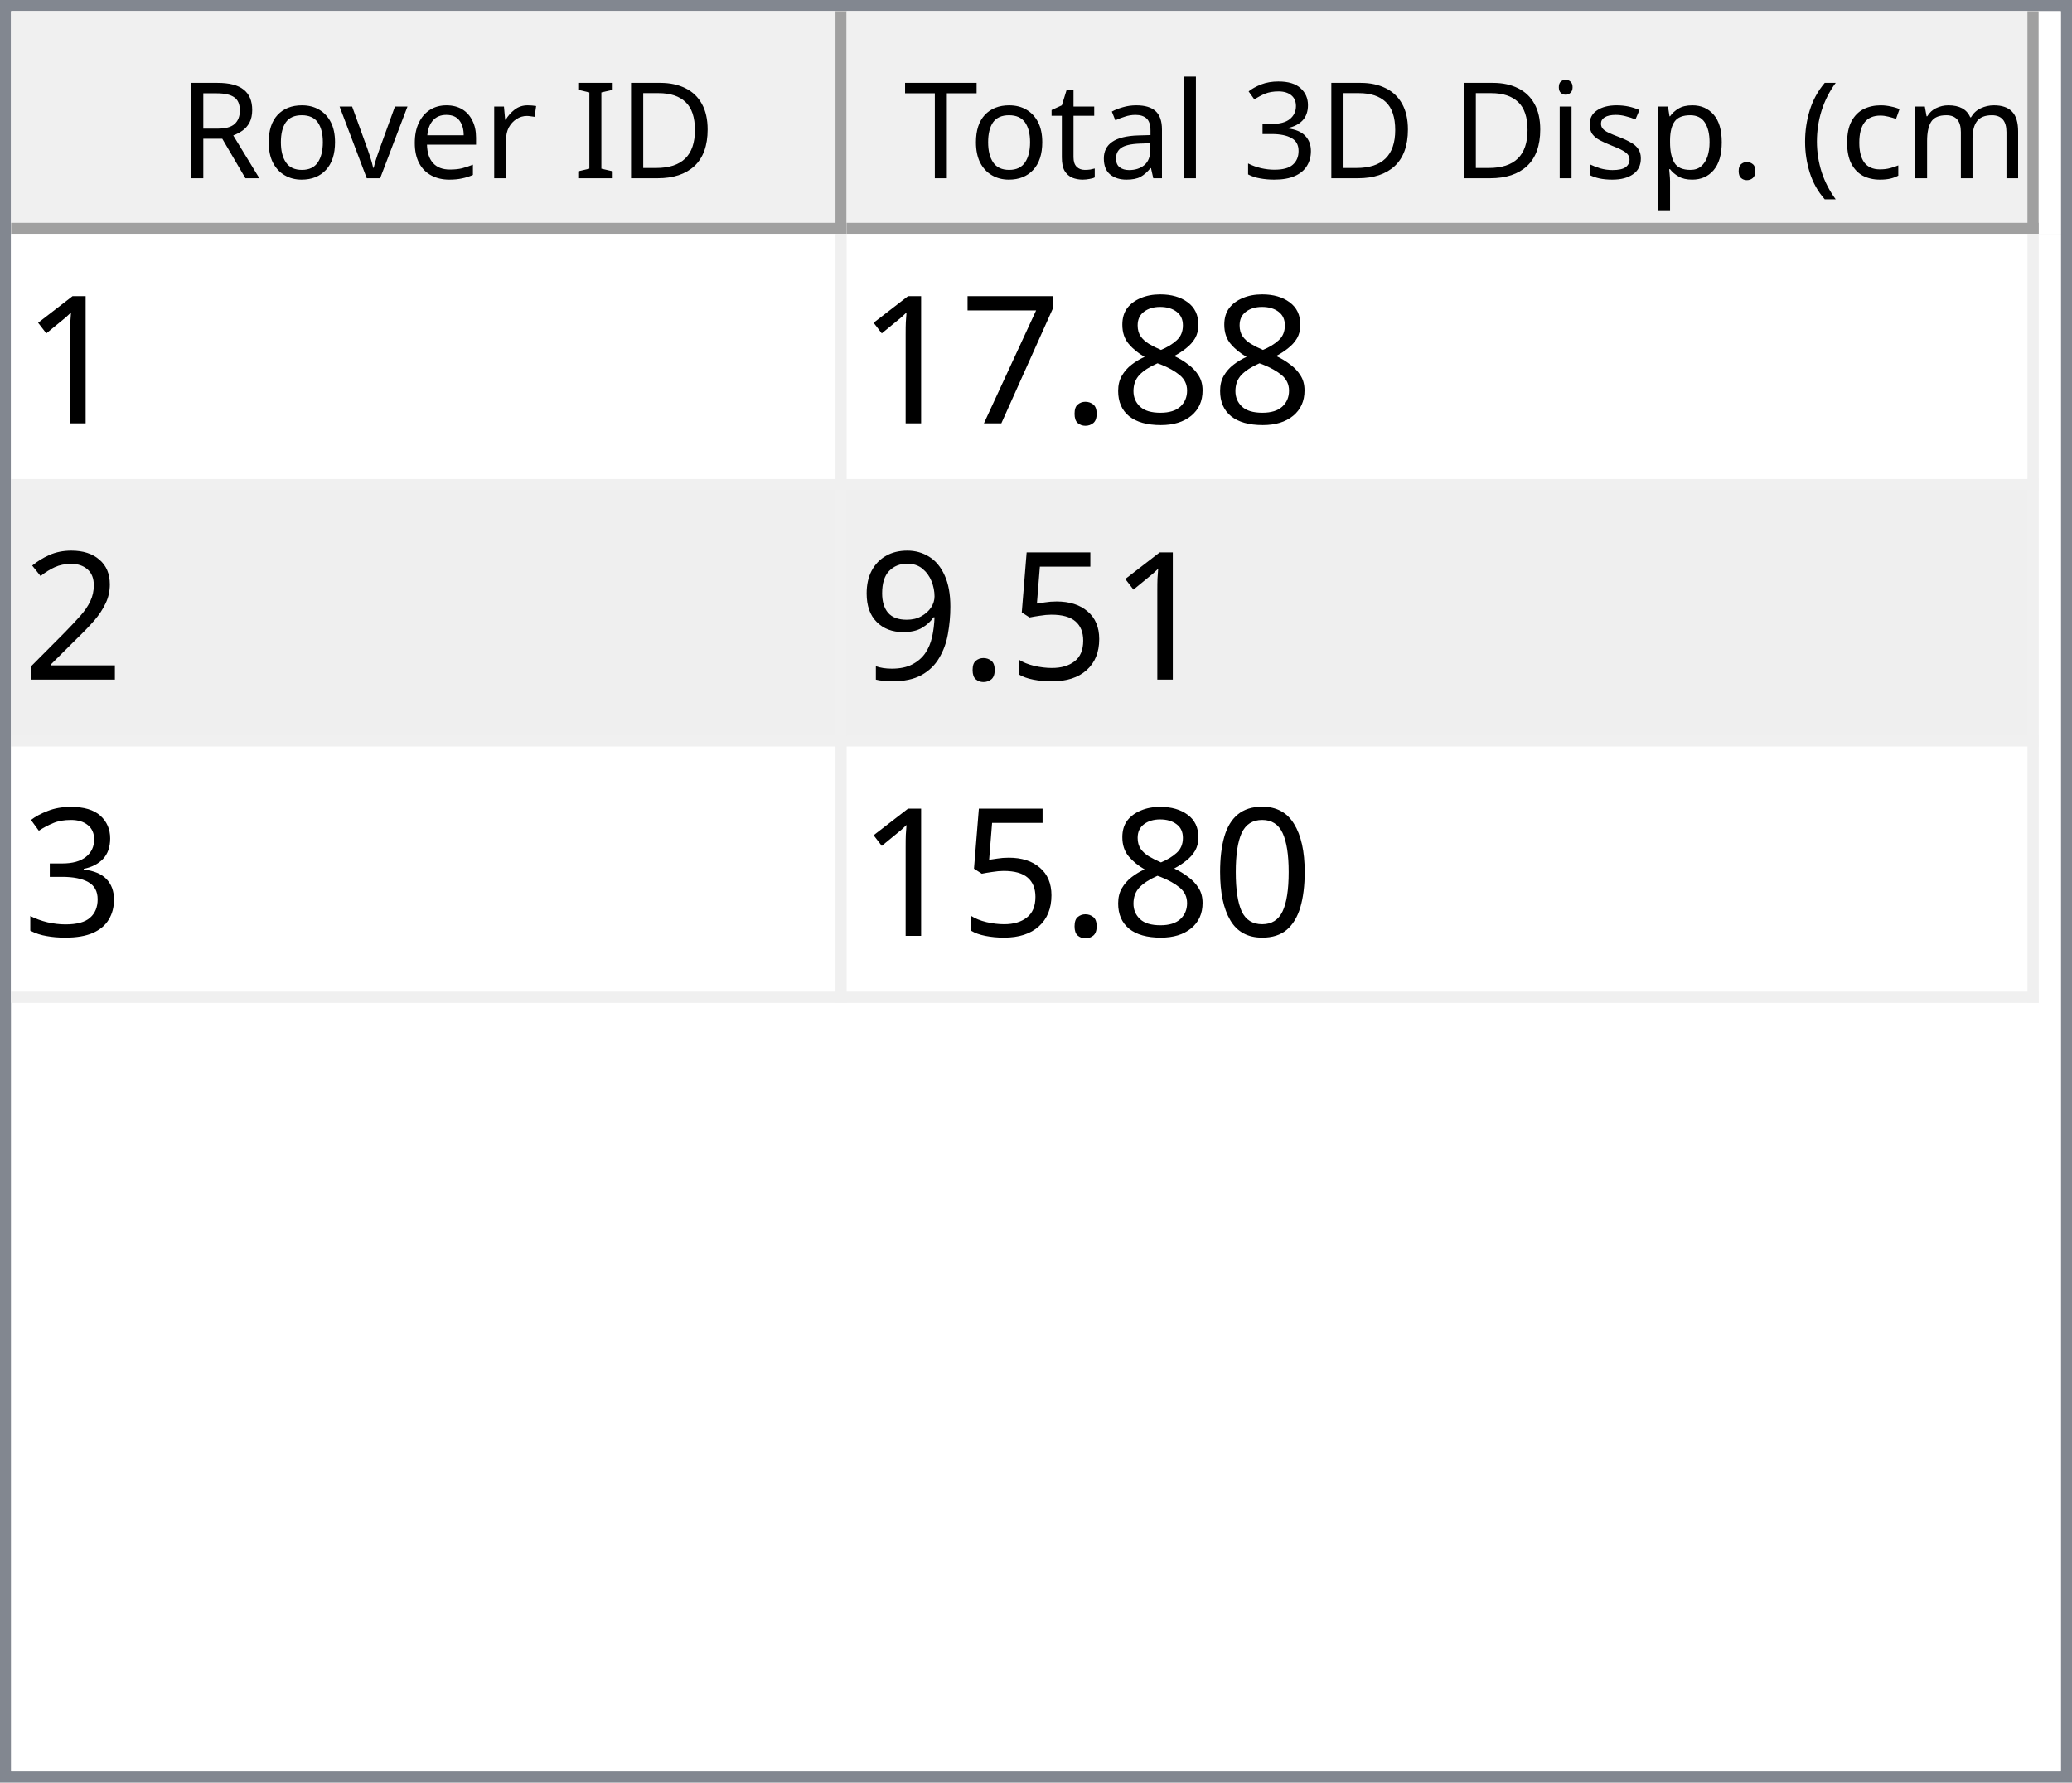
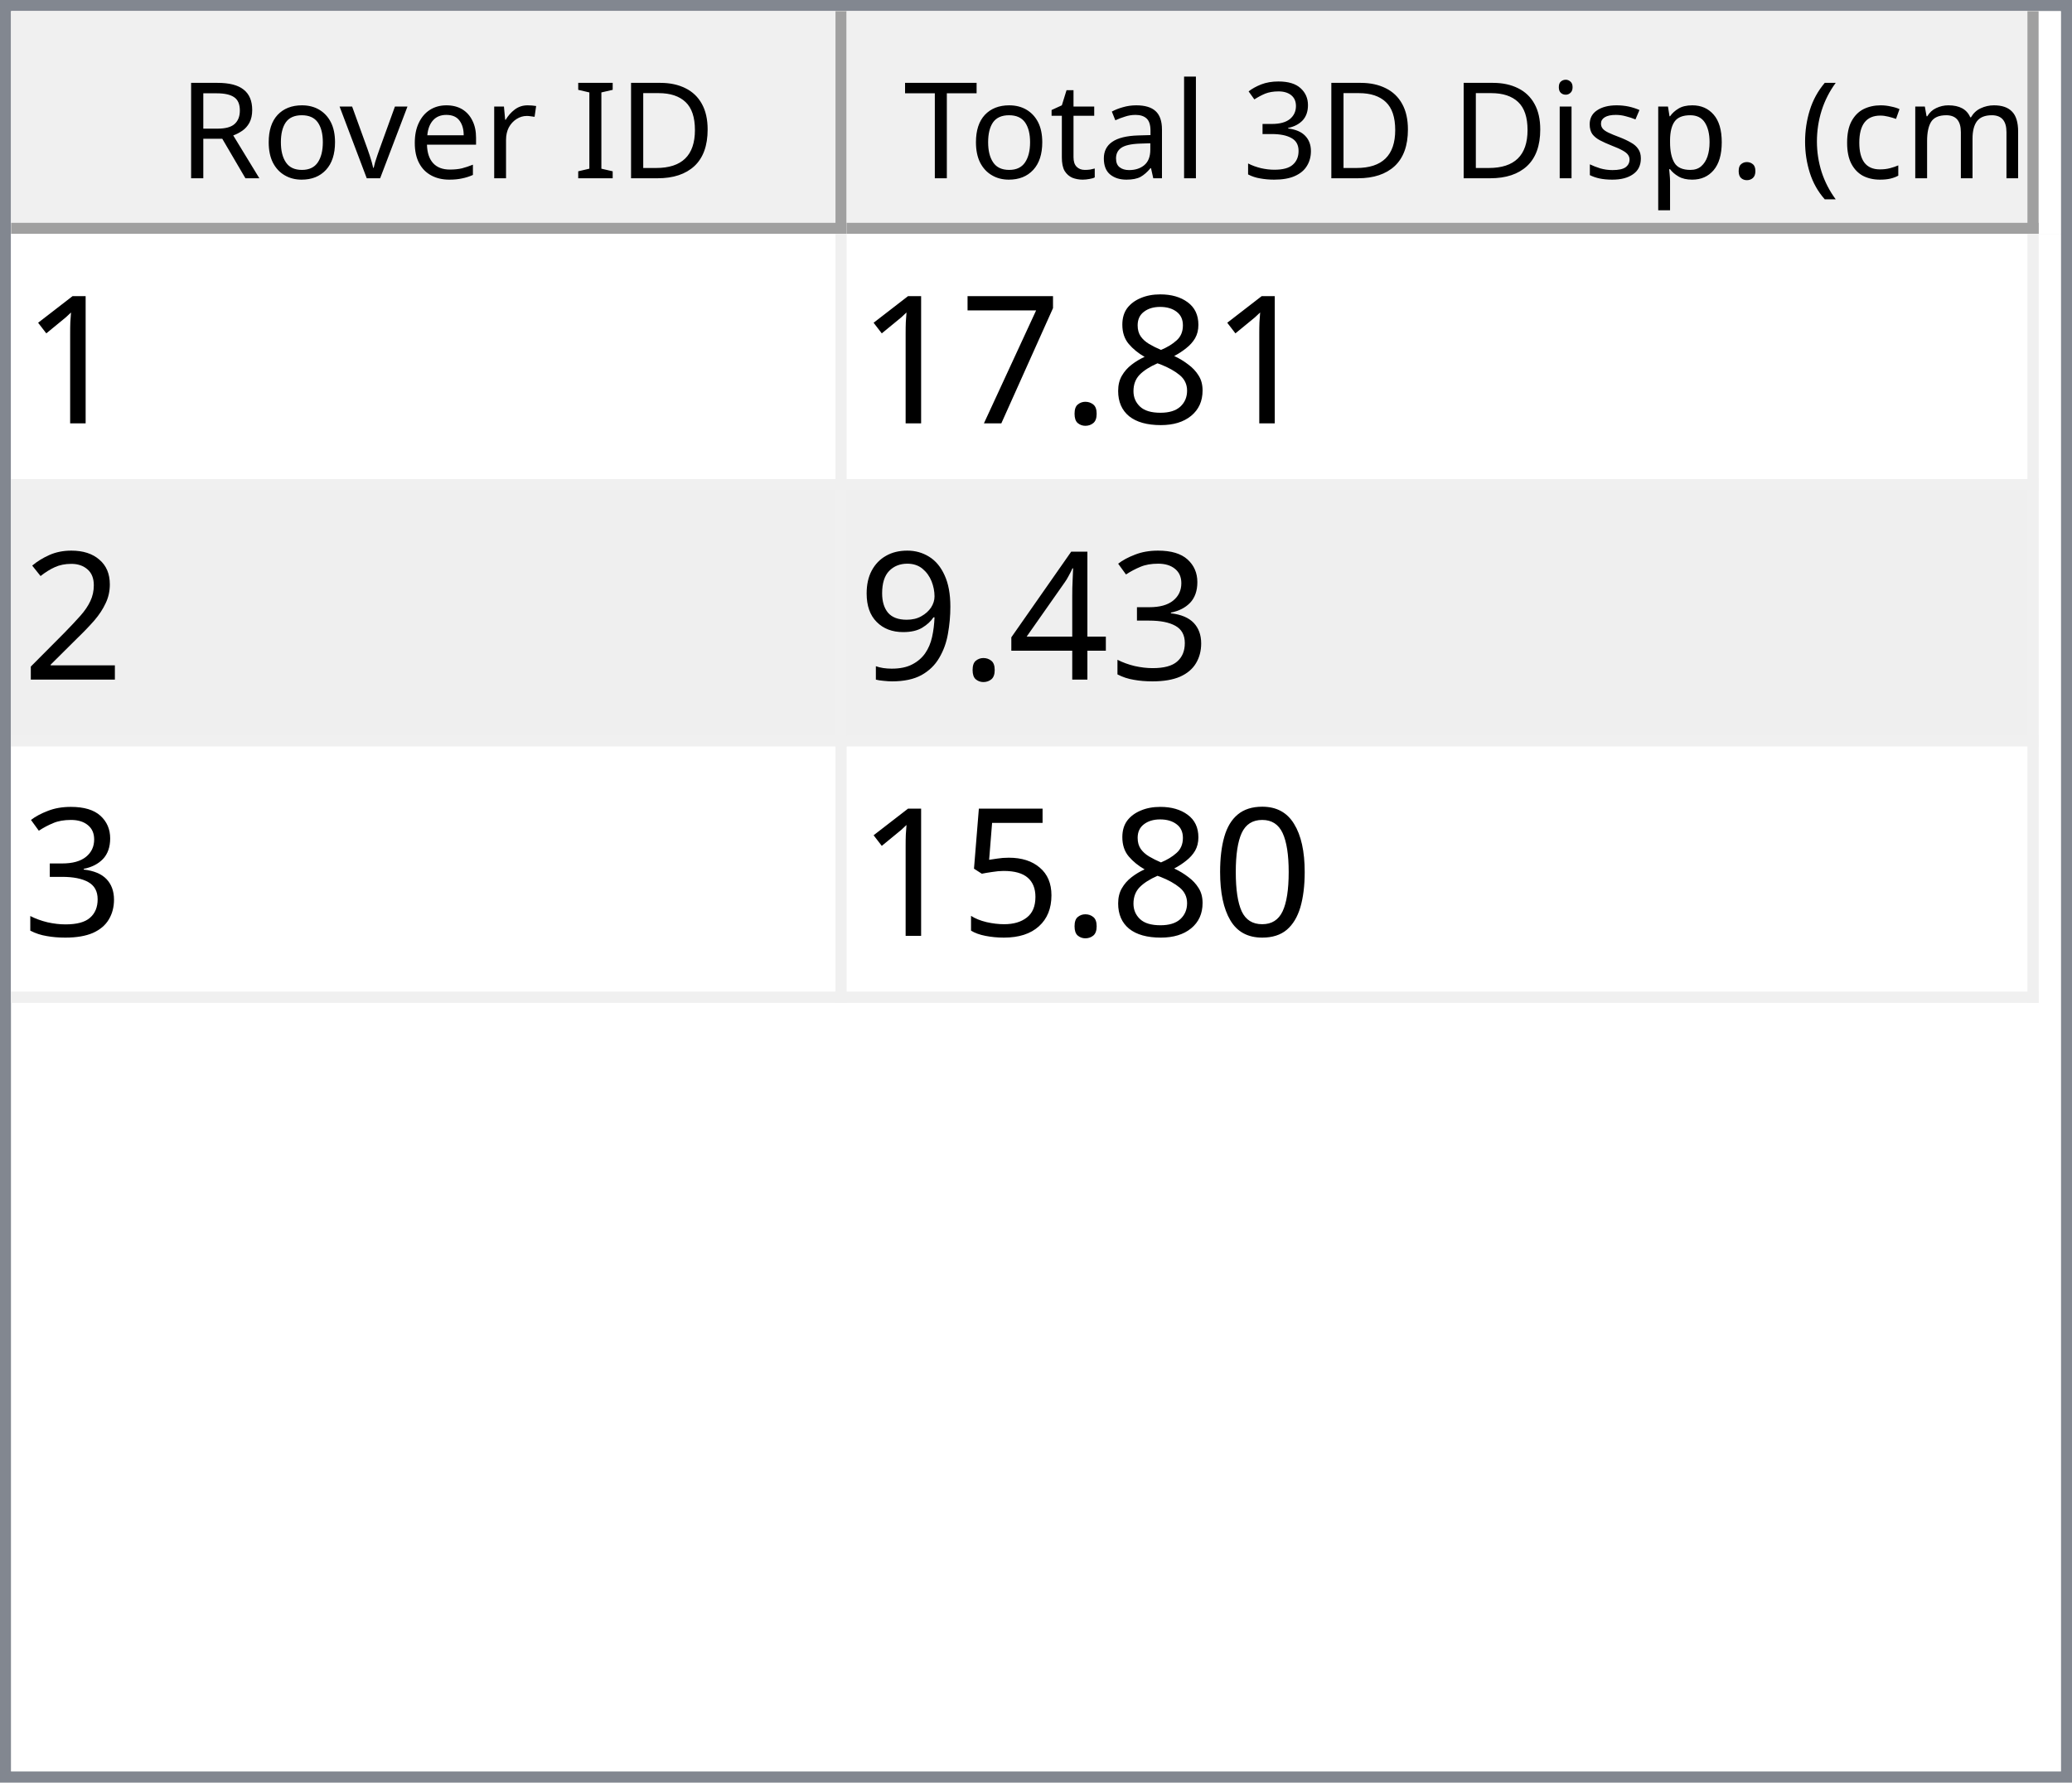
<svg xmlns="http://www.w3.org/2000/svg" style="fill-opacity:1; color-rendering:auto; color-interpolation:auto; text-rendering:auto; stroke:black; stroke-linecap:square; stroke-miterlimit:10; shape-rendering:auto; stroke-opacity:1; fill:black; stroke-dasharray:none; font-weight:normal; stroke-width:1; font-family:'Dialog'; font-style:normal; stroke-linejoin:miter; font-size:12px; stroke-dashoffset:0; image-rendering:auto;" width="186" height="160">
  <defs id="genericDefs" />
  <g>
    <defs id="defs1">
      <clipPath clipPathUnits="userSpaceOnUse" id="clipPath1">
        <path d="M0 0 L186 0 L186 160 L0 160 L0 0 Z" />
      </clipPath>
      <clipPath clipPathUnits="userSpaceOnUse" id="clipPath2">
        <path d="M0 0 L0 160 L186 160 L186 0 Z" />
      </clipPath>
      <clipPath clipPathUnits="userSpaceOnUse" id="clipPath3">
        <path d="M0 0 L0 20 L184 20 L184 0 Z" />
      </clipPath>
      <clipPath clipPathUnits="userSpaceOnUse" id="clipPath4">
        <path d="M0 0 L0 20 L75 20 L75 0 Z" />
      </clipPath>
      <clipPath clipPathUnits="userSpaceOnUse" id="clipPath5">
        <path d="M1 1 L1 19 L74 19 L74 1 Z" />
      </clipPath>
      <clipPath clipPathUnits="userSpaceOnUse" id="clipPath6">
        <path d="M0 0 L0 18 L73 18 L73 0 Z" />
      </clipPath>
      <clipPath clipPathUnits="userSpaceOnUse" id="clipPath7">
        <path d="M-0.5 -0.5 L-0.5 19.5 L74.5 19.5 L74.5 -0.5 Z" />
      </clipPath>
      <clipPath clipPathUnits="userSpaceOnUse" id="clipPath8">
        <path d="M0 0 L0 20 L107 20 L107 0 Z" />
      </clipPath>
      <clipPath clipPathUnits="userSpaceOnUse" id="clipPath9">
        <path d="M1 1 L1 19 L106 19 L106 1 Z" />
      </clipPath>
      <clipPath clipPathUnits="userSpaceOnUse" id="clipPath10">
        <path d="M0 0 L0 18 L105 18 L105 0 Z" />
      </clipPath>
      <clipPath clipPathUnits="userSpaceOnUse" id="clipPath11">
        <path d="M-0.5 -0.5 L-0.5 19.5 L106.5 19.5 L106.5 -0.5 Z" />
      </clipPath>
      <clipPath clipPathUnits="userSpaceOnUse" id="clipPath12">
        <path d="M0 0 L0 138 L184 138 L184 0 Z" />
      </clipPath>
      <clipPath clipPathUnits="userSpaceOnUse" id="clipPath13">
        <path d="M0 0 L0 69 L182 69 L182 0 Z" />
      </clipPath>
      <clipPath clipPathUnits="userSpaceOnUse" id="clipPath14">
        <path d="M-0.5 -0.5 L-0.5 68.5 L181.5 68.5 L181.5 -0.5 Z" />
      </clipPath>
      <clipPath clipPathUnits="userSpaceOnUse" id="clipPath15">
        <path d="M0 0 L0 22 L74 22 L74 0 Z" />
      </clipPath>
      <clipPath clipPathUnits="userSpaceOnUse" id="clipPath16">
        <path d="M0 0 L0 22 L106 22 L106 0 Z" />
      </clipPath>
      <font horiz-adv-x="64.551" id="font1">
        <font-face ascent="107.91" descent="25.098" units-per-em="100" style="font-style:normal; font-family:Segoe UI; font-weight:normal;" />
        <missing-glyph horiz-adv-x="64.551" d="M8.109 0 L8.109 68.266 L56.453 68.266 L56.453 0 L8.109 0 ZM15.328 7.234 L49.219 7.234 L49.219 61.031 L15.328 61.031 L15.328 7.234 Z" />
        <glyph unicode="D" horiz-adv-x="70.117" d="M9.188 0 L9.188 70.016 L28.516 70.016 Q65.531 70.016 65.531 35.891 Q65.531 19.672 55.25 9.836 Q44.969 0 27.734 0 L9.188 0 ZM17.391 62.594 L17.391 7.422 L27.828 7.422 Q41.609 7.422 49.273 14.797 Q56.938 22.172 56.938 35.688 Q56.938 62.594 28.328 62.594 L17.391 62.594 Z" />
        <glyph unicode="I" horiz-adv-x="26.611" d="M17.391 0 L9.188 0 L9.188 70.016 L17.391 70.016 L17.391 0 Z" />
        <glyph unicode=" " horiz-adv-x="27.393" d="" />
        <glyph unicode="r" horiz-adv-x="34.766" d="M34.188 41.891 Q32.078 43.5 28.125 43.5 Q23 43.5 19.555 38.672 Q16.109 33.844 16.109 25.484 L16.109 0 L8.109 0 L8.109 50 L16.109 50 L16.109 39.703 L16.312 39.703 Q18.016 44.969 21.531 47.922 Q25.047 50.875 29.391 50.875 Q32.516 50.875 34.188 50.203 L34.188 41.891 Z" />
        <glyph unicode="e" horiz-adv-x="52.295" d="M48.297 23 L12.984 23 Q13.188 14.656 17.484 10.109 Q21.781 5.562 29.297 5.562 Q37.75 5.562 44.828 11.141 L44.828 3.609 Q38.234 -1.172 27.391 -1.172 Q16.797 -1.172 10.742 5.641 Q4.688 12.453 4.688 24.812 Q4.688 36.469 11.305 43.82 Q17.922 51.172 27.734 51.172 Q37.547 51.172 42.922 44.828 Q48.297 38.484 48.297 27.203 L48.297 23 ZM40.094 29.781 Q40.047 36.719 36.75 40.578 Q33.453 44.438 27.594 44.438 Q21.922 44.438 17.969 40.383 Q14.016 36.328 13.094 29.781 L40.094 29.781 Z" />
        <glyph unicode="v" horiz-adv-x="47.9" d="M47.406 50 L27.484 0 L19.625 0 L0.688 50 L9.469 50 L22.172 13.672 Q23.578 9.672 23.922 6.688 L24.125 6.688 Q24.609 10.453 25.688 13.484 L38.969 50 L47.406 50 Z" />
        <glyph unicode="o" horiz-adv-x="58.594" d="M29 -1.172 Q17.922 -1.172 11.305 5.836 Q4.688 12.844 4.688 24.422 Q4.688 37.016 11.57 44.094 Q18.453 51.172 30.172 51.172 Q41.359 51.172 47.633 44.289 Q53.906 37.406 53.906 25.203 Q53.906 13.234 47.141 6.031 Q40.375 -1.172 29 -1.172 ZM29.594 44.438 Q21.875 44.438 17.383 39.188 Q12.891 33.938 12.891 24.703 Q12.891 15.828 17.43 10.695 Q21.969 5.562 29.594 5.562 Q37.359 5.562 41.531 10.594 Q45.703 15.625 45.703 24.906 Q45.703 34.281 41.531 39.359 Q37.359 44.438 29.594 44.438 Z" />
        <glyph unicode="R" horiz-adv-x="59.814" d="M59.375 0 L49.609 0 L37.891 19.625 Q36.281 22.359 34.766 24.289 Q33.25 26.219 31.664 27.438 Q30.078 28.656 28.25 29.219 Q26.422 29.781 24.125 29.781 L17.391 29.781 L17.391 0 L9.188 0 L9.188 70.016 L30.078 70.016 Q34.672 70.016 38.555 68.867 Q42.438 67.719 45.289 65.375 Q48.141 63.031 49.758 59.547 Q51.375 56.062 51.375 51.375 Q51.375 47.703 50.273 44.656 Q49.172 41.609 47.148 39.211 Q45.125 36.812 42.266 35.133 Q39.406 33.453 35.844 32.516 L35.844 32.328 Q37.594 31.547 38.891 30.547 Q40.188 29.547 41.359 28.18 Q42.531 26.812 43.68 25.078 Q44.828 23.344 46.234 21.047 L59.375 0 ZM17.391 62.594 L17.391 37.203 L28.516 37.203 Q31.594 37.203 34.203 38.133 Q36.812 39.062 38.719 40.797 Q40.625 42.531 41.703 45.047 Q42.781 47.562 42.781 50.688 Q42.781 56.297 39.141 59.445 Q35.5 62.594 28.609 62.594 L17.391 62.594 Z" />
        <glyph unicode=")" horiz-adv-x="30.176" d="M8.297 -15.922 L1.172 -15.922 Q16.406 2.344 16.406 26.812 Q16.406 51.469 1.078 70.016 L8.297 70.016 Q23.531 52.156 23.531 26.703 Q23.531 1.375 8.297 -15.922 Z" />
        <glyph unicode="m" horiz-adv-x="86.133" d="M79.109 0 L71.094 0 L71.094 28.719 Q71.094 37.016 68.531 40.727 Q65.969 44.438 59.906 44.438 Q54.781 44.438 51.195 39.75 Q47.609 35.062 47.609 28.516 L47.609 0 L39.594 0 L39.594 29.688 Q39.594 44.438 28.219 44.438 Q22.953 44.438 19.531 40.016 Q16.109 35.594 16.109 28.516 L16.109 0 L8.109 0 L8.109 50 L16.109 50 L16.109 42.094 L16.312 42.094 Q21.625 51.172 31.844 51.172 Q36.969 51.172 40.773 48.312 Q44.578 45.453 46 40.828 Q51.562 51.172 62.594 51.172 Q79.109 51.172 79.109 30.812 L79.109 0 Z" />
        <glyph unicode="c" horiz-adv-x="46.191" d="M42.188 2.297 Q36.422 -1.172 28.516 -1.172 Q17.828 -1.172 11.258 5.789 Q4.688 12.75 4.688 23.828 Q4.688 36.188 11.766 43.68 Q18.844 51.172 30.672 51.172 Q37.25 51.172 42.281 48.734 L42.281 40.531 Q36.719 44.438 30.375 44.438 Q22.703 44.438 17.797 38.945 Q12.891 33.453 12.891 24.516 Q12.891 15.719 17.508 10.641 Q22.125 5.562 29.891 5.562 Q36.422 5.562 42.188 9.906 L42.188 2.297 Z" />
        <glyph unicode="(" horiz-adv-x="30.176" d="M29.109 -15.922 L21.969 -15.922 Q6.844 1.375 6.844 26.703 Q6.844 52.156 21.969 70.016 L29.203 70.016 Q13.875 51.469 13.875 26.812 Q13.875 2.344 29.109 -15.922 Z" />
        <glyph unicode="." horiz-adv-x="21.68" d="M10.891 -1.078 Q8.641 -1.078 7.055 0.539 Q5.469 2.156 5.469 4.391 Q5.469 6.641 7.055 8.273 Q8.641 9.906 10.891 9.906 Q13.188 9.906 14.797 8.273 Q16.406 6.641 16.406 4.391 Q16.406 2.156 14.797 0.539 Q13.188 -1.078 10.891 -1.078 Z" />
        <glyph unicode="p" horiz-adv-x="58.789" d="M16.312 7.234 L16.109 7.234 L16.109 -23 L8.109 -23 L8.109 50 L16.109 50 L16.109 41.219 L16.312 41.219 Q22.219 51.172 33.594 51.172 Q43.266 51.172 48.688 44.461 Q54.109 37.75 54.109 26.469 Q54.109 13.922 48 6.375 Q41.891 -1.172 31.297 -1.172 Q21.578 -1.172 16.312 7.234 ZM16.109 27.391 L16.109 20.406 Q16.109 14.203 20.141 9.883 Q24.172 5.562 30.375 5.562 Q37.641 5.562 41.773 11.133 Q45.906 16.703 45.906 26.609 Q45.906 34.969 42.047 39.703 Q38.188 44.438 31.594 44.438 Q24.609 44.438 20.359 39.578 Q16.109 34.719 16.109 27.391 Z" />
        <glyph unicode="s" horiz-adv-x="42.432" d="M5.078 1.812 L5.078 10.406 Q11.625 5.562 19.484 5.562 Q30.031 5.562 30.031 12.594 Q30.031 14.594 29.125 15.992 Q28.219 17.391 26.68 18.461 Q25.141 19.531 23.07 20.383 Q21 21.234 18.609 22.172 Q15.281 23.484 12.766 24.828 Q10.25 26.172 8.57 27.859 Q6.891 29.547 6.031 31.695 Q5.172 33.844 5.172 36.719 Q5.172 40.234 6.789 42.945 Q8.406 45.656 11.086 47.484 Q13.766 49.312 17.211 50.242 Q20.656 51.172 24.312 51.172 Q30.812 51.172 35.938 48.922 L35.938 40.828 Q30.422 44.438 23.25 44.438 Q21 44.438 19.195 43.922 Q17.391 43.406 16.094 42.477 Q14.797 41.547 14.086 40.258 Q13.375 38.969 13.375 37.406 Q13.375 35.453 14.086 34.133 Q14.797 32.812 16.164 31.789 Q17.531 30.766 19.484 29.938 Q21.438 29.109 23.922 28.125 Q27.25 26.859 29.883 25.516 Q32.516 24.172 34.375 22.484 Q36.234 20.797 37.234 18.602 Q38.234 16.406 38.234 13.375 Q38.234 9.672 36.602 6.938 Q34.969 4.203 32.234 2.398 Q29.5 0.594 25.93 -0.289 Q22.359 -1.172 18.453 -1.172 Q10.75 -1.172 5.078 1.812 Z" />
        <glyph unicode="i" horiz-adv-x="24.219" d="M12.203 62.703 Q10.062 62.703 8.547 64.164 Q7.031 65.625 7.031 67.875 Q7.031 70.125 8.547 71.609 Q10.062 73.094 12.203 73.094 Q14.406 73.094 15.945 71.609 Q17.484 70.125 17.484 67.875 Q17.484 65.719 15.945 64.211 Q14.406 62.703 12.203 62.703 ZM16.109 0 L8.109 0 L8.109 50 L16.109 50 L16.109 0 Z" />
        <glyph unicode="3" horiz-adv-x="53.906" d="M46.531 19.828 Q46.531 15.094 44.75 11.211 Q42.969 7.328 39.719 4.57 Q36.469 1.812 31.93 0.297 Q27.391 -1.219 21.922 -1.219 Q11.922 -1.219 6 2.594 L6 11.188 Q13.094 5.609 22.219 5.609 Q25.875 5.609 28.828 6.539 Q31.781 7.469 33.906 9.227 Q36.031 10.984 37.18 13.477 Q38.328 15.969 38.328 19.094 Q38.328 32.812 18.797 32.812 L12.984 32.812 L12.984 39.594 L18.5 39.594 Q35.797 39.594 35.797 52.484 Q35.797 64.406 22.609 64.406 Q15.188 64.406 8.688 59.422 L8.688 67.188 Q15.375 71.188 24.609 71.188 Q29 71.188 32.57 69.969 Q36.141 68.75 38.68 66.555 Q41.219 64.359 42.609 61.281 Q44 58.203 44 54.5 Q44 40.672 30.031 36.719 L30.031 36.531 Q33.594 36.141 36.625 34.797 Q39.656 33.453 41.852 31.305 Q44.047 29.156 45.289 26.25 Q46.531 23.344 46.531 19.828 Z" />
        <glyph unicode="l" horiz-adv-x="24.219" d="M16.109 0 L8.109 0 L8.109 74.031 L16.109 74.031 L16.109 0 Z" />
        <glyph unicode="a" horiz-adv-x="50.879" d="M43.891 0 L35.891 0 L35.891 7.812 L35.688 7.812 Q30.469 -1.172 20.312 -1.172 Q12.844 -1.172 8.617 2.781 Q4.391 6.734 4.391 13.281 Q4.391 27.297 20.906 29.594 L35.891 31.688 Q35.891 44.438 25.594 44.438 Q16.547 44.438 9.281 38.281 L9.281 46.484 Q16.656 51.172 26.266 51.172 Q43.891 51.172 43.891 32.516 L43.891 0 ZM35.891 25.297 L23.828 23.641 Q18.266 22.859 15.43 20.875 Q12.594 18.891 12.594 13.875 Q12.594 10.203 15.211 7.883 Q17.828 5.562 22.172 5.562 Q28.125 5.562 32.008 9.742 Q35.891 13.922 35.891 20.312 L35.891 25.297 Z" />
        <glyph unicode="t" horiz-adv-x="33.887" d="M31.297 0.484 Q28.469 -1.078 23.828 -1.078 Q10.688 -1.078 10.688 13.578 L10.688 43.172 L2.094 43.172 L2.094 50 L10.688 50 L10.688 62.203 L18.703 64.797 L18.703 50 L31.297 50 L31.297 43.172 L18.703 43.172 L18.703 14.984 Q18.703 9.969 20.414 7.82 Q22.125 5.672 26.078 5.672 Q29.109 5.672 31.297 7.328 L31.297 0.484 Z" />
        <glyph unicode="T" horiz-adv-x="52.393" d="M50.594 62.594 L30.375 62.594 L30.375 0 L22.172 0 L22.172 62.594 L2 62.594 L2 70.016 L50.594 70.016 L50.594 62.594 Z" />
      </font>
      <font horiz-adv-x="75.0" id="font2">
        <font-face ascent="100.537" descent="21.973" units-per-em="100" style="font-style:normal; font-family:sans-serif; font-weight:normal;" />
        <missing-glyph horiz-adv-x="75.0" d="M12.5 0 L12.5 62.5 L62.5 62.5 L62.5 0 L12.5 0 ZM14.062 1.562 L60.938 1.562 L60.938 60.938 L14.062 60.938 L14.062 1.562 Z" />
        <glyph unicode="1" horiz-adv-x="55.615" d="M37.25 0 L28.469 0 L28.469 56 Q25.297 52.984 20.141 49.953 Q14.984 46.922 10.891 45.406 L10.891 53.906 Q18.266 57.375 23.781 62.305 Q29.297 67.234 31.594 71.875 L37.25 71.875 L37.25 0 Z" />
        <glyph unicode="8" horiz-adv-x="55.615" d="M17.672 38.812 Q12.203 40.828 9.57 44.539 Q6.938 48.25 6.938 53.422 Q6.938 61.234 12.555 66.555 Q18.172 71.875 27.484 71.875 Q36.859 71.875 42.578 66.43 Q48.297 60.984 48.297 53.172 Q48.297 48.188 45.68 44.508 Q43.062 40.828 37.75 38.812 Q44.344 36.672 47.781 31.883 Q51.219 27.094 51.219 20.453 Q51.219 11.281 44.727 5.031 Q38.234 -1.219 27.641 -1.219 Q17.047 -1.219 10.547 5.055 Q4.047 11.328 4.047 20.703 Q4.047 27.688 7.594 32.398 Q11.141 37.109 17.672 38.812 ZM15.922 53.719 Q15.922 48.641 19.195 45.414 Q22.469 42.188 27.688 42.188 Q32.766 42.188 36.016 45.383 Q39.266 48.578 39.266 53.219 Q39.266 58.062 35.914 61.359 Q32.562 64.656 27.594 64.656 Q22.562 64.656 19.242 61.43 Q15.922 58.203 15.922 53.719 ZM13.094 20.656 Q13.094 16.891 14.875 13.375 Q16.656 9.859 20.172 7.93 Q23.688 6 27.734 6 Q34.031 6 38.133 10.055 Q42.234 14.109 42.234 20.359 Q42.234 26.703 38.016 30.859 Q33.797 35.016 27.438 35.016 Q21.234 35.016 17.164 30.914 Q13.094 26.812 13.094 20.656 Z" />
        <glyph unicode="." horiz-adv-x="27.783" d="M9.078 0 L9.078 10.016 L19.094 10.016 L19.094 0 L9.078 0 Z" />
        <glyph unicode="7" horiz-adv-x="55.615" d="M4.734 62.203 L4.734 70.656 L51.078 70.656 L51.078 63.812 Q44.234 56.547 37.523 44.484 Q30.812 32.422 27.156 19.672 Q24.516 10.688 23.781 0 L14.75 0 Q14.891 8.453 18.062 20.414 Q21.234 32.375 27.172 43.484 Q33.109 54.594 39.797 62.203 L4.734 62.203 Z" />
        <glyph unicode="2" horiz-adv-x="55.615" d="M50.344 8.453 L50.344 0 L3.031 0 Q2.938 3.172 4.047 6.109 Q5.859 10.938 9.836 15.625 Q13.812 20.312 21.344 26.469 Q33.016 36.031 37.117 41.625 Q41.219 47.219 41.219 52.203 Q41.219 57.422 37.477 61.008 Q33.734 64.594 27.734 64.594 Q21.391 64.594 17.578 60.789 Q13.766 56.984 13.719 50.25 L4.688 51.172 Q5.609 61.281 11.664 66.578 Q17.719 71.875 27.938 71.875 Q38.234 71.875 44.242 66.164 Q50.25 60.453 50.25 52 Q50.25 47.703 48.492 43.555 Q46.734 39.406 42.656 34.812 Q38.578 30.219 29.109 22.219 Q21.188 15.578 18.945 13.211 Q16.703 10.844 15.234 8.453 L50.344 8.453 Z" />
+         <glyph unicode="3" horiz-adv-x="55.615" d="M4.203 18.891 L12.984 20.062 Q14.5 12.594 18.141 9.297 Q21.781 6 27 6 Q33.203 6 37.477 10.297 Q41.75 14.594 41.75 20.953 Q41.75 27 37.797 30.93 Q33.844 34.859 27.734 34.859 Q25.25 34.859 21.531 33.891 L22.516 41.609 Q23.391 41.5 23.922 41.5 Q29.547 41.5 34.039 44.43 Q38.531 47.359 38.531 53.469 Q38.531 58.297 35.258 61.477 Q31.984 64.656 26.812 64.656 Q21.688 64.656 18.266 61.43 Q14.844 58.203 13.875 51.766 L5.078 53.328 Q6.688 62.156 12.398 67.016 Q18.109 71.875 26.609 71.875 Q32.469 71.875 37.398 69.359 Q42.328 66.844 44.945 62.5 Q47.562 58.156 47.562 53.266 Q47.562 48.641 45.07 44.828 Q42.578 41.016 37.703 38.766 Q44.047 37.312 47.562 32.695 Q51.078 28.078 51.078 21.141 Q51.078 11.766 44.242 5.25 Q37.406 -1.266 26.953 -1.266 Q17.531 -1.266 11.305 4.352 Q5.078 9.969 4.203 18.891 Z" />
+         <glyph unicode="4" horiz-adv-x="55.615" d="M32.328 0 L32.328 17.141 L1.266 17.141 L1.266 25.203 L33.938 71.578 L41.109 71.578 L41.109 25.203 L50.781 25.203 L50.781 17.141 L41.109 17.141 L41.109 0 L32.328 0 ZM32.328 25.203 L32.328 57.469 L9.906 25.203 L32.328 25.203 Z" />
+         <glyph unicode="9" horiz-adv-x="55.615" d="M5.469 16.547 L13.922 17.328 Q14.984 11.375 18.016 8.688 Q21.047 6 25.781 6 Q29.828 6 32.883 7.859 Q35.938 9.719 37.891 12.82 Q39.844 15.922 41.164 21.195 Q42.484 26.469 42.484 31.938 Q42.484 32.516 42.438 33.688 Q39.797 29.5 35.234 26.883 Q30.672 24.266 25.344 24.266 Q16.453 24.266 10.305 30.711 Q4.156 37.156 4.156 47.703 Q4.156 58.594 10.578 65.234 Q17 71.875 26.656 71.875 Q33.641 71.875 39.43 68.117 Q45.219 64.359 48.219 57.398 Q51.219 50.438 51.219 37.25 Q51.219 23.531 48.242 15.406 Q45.266 7.281 39.383 3.031 Q33.5 -1.219 25.594 -1.219 Q17.188 -1.219 11.867 3.445 Q6.547 8.109 5.469 16.547 ZM41.453 48.141 Q41.453 55.719 37.43 60.156 Q33.406 64.594 27.734 64.594 Q21.875 64.594 17.531 59.812 Q13.188 55.031 13.188 47.406 Q13.188 40.578 17.312 36.305 Q21.438 32.031 27.484 32.031 Q33.594 32.031 37.523 36.305 Q41.453 40.578 41.453 48.141 Z" />
+         <glyph unicode="0" horiz-adv-x="55.615" d="M4.156 35.297 Q4.156 48 6.766 55.742 Q9.375 63.484 14.523 67.68 Q19.672 71.875 27.484 71.875 Q33.25 71.875 37.594 69.555 Q41.938 67.234 44.773 62.867 Q47.609 58.5 49.219 52.227 Q50.828 45.953 50.828 35.297 Q50.828 22.703 48.242 14.969 Q45.656 7.234 40.508 3.008 Q35.359 -1.219 27.484 -1.219 Q17.141 -1.219 11.234 6.203 Q4.156 15.141 4.156 35.297 ZM13.188 35.297 Q13.188 17.672 17.312 11.836 Q21.438 6 27.484 6 Q33.547 6 37.672 11.859 Q41.797 17.719 41.797 35.297 Q41.797 52.984 37.672 58.789 Q33.547 64.594 27.391 64.594 Q21.344 64.594 17.719 59.469 Q13.188 52.938 13.188 35.297 Z" />
        <glyph unicode="5" horiz-adv-x="55.615" d="M4.156 18.75 L13.375 19.531 Q14.406 12.797 18.141 9.398 Q21.875 6 27.156 6 Q33.5 6 37.891 10.789 Q42.281 15.578 42.281 23.484 Q42.281 31 38.062 35.352 Q33.844 39.703 27 39.703 Q22.75 39.703 19.336 37.773 Q15.922 35.844 13.969 32.766 L5.719 33.844 L12.641 70.609 L48.25 70.609 L48.25 62.203 L19.672 62.203 L15.828 42.969 Q22.266 47.469 29.344 47.469 Q38.719 47.469 45.164 40.969 Q51.609 34.469 51.609 24.266 Q51.609 14.547 45.953 7.469 Q39.062 -1.219 27.156 -1.219 Q17.391 -1.219 11.211 4.25 Q5.031 9.719 4.156 18.75 Z" />
-         <glyph unicode="9" horiz-adv-x="55.615" d="M5.469 16.547 L13.922 17.328 Q14.984 11.375 18.016 8.688 Q21.047 6 25.781 6 Q29.828 6 32.883 7.859 Q35.938 9.719 37.891 12.82 Q39.844 15.922 41.164 21.195 Q42.484 26.469 42.484 31.938 Q42.484 32.516 42.438 33.688 Q39.797 29.5 35.234 26.883 Q30.672 24.266 25.344 24.266 Q16.453 24.266 10.305 30.711 Q4.156 37.156 4.156 47.703 Q4.156 58.594 10.578 65.234 Q17 71.875 26.656 71.875 Q33.641 71.875 39.43 68.117 Q45.219 64.359 48.219 57.398 Q51.219 50.438 51.219 37.25 Q51.219 23.531 48.242 15.406 Q45.266 7.281 39.383 3.031 Q33.5 -1.219 25.594 -1.219 Q17.188 -1.219 11.867 3.445 Q6.547 8.109 5.469 16.547 ZM41.453 48.141 Q41.453 55.719 37.43 60.156 Q33.406 64.594 27.734 64.594 Q21.875 64.594 17.531 59.812 Q13.188 55.031 13.188 47.406 Q13.188 40.578 17.312 36.305 Q21.438 32.031 27.484 32.031 Q33.594 32.031 37.523 36.305 Q41.453 40.578 41.453 48.141 Z" />
-         <glyph unicode="3" horiz-adv-x="55.615" d="M4.203 18.891 L12.984 20.062 Q14.5 12.594 18.141 9.297 Q21.781 6 27 6 Q33.203 6 37.477 10.297 Q41.75 14.594 41.75 20.953 Q41.75 27 37.797 30.93 Q33.844 34.859 27.734 34.859 Q25.25 34.859 21.531 33.891 L22.516 41.609 Q23.391 41.5 23.922 41.5 Q29.547 41.5 34.039 44.43 Q38.531 47.359 38.531 53.469 Q38.531 58.297 35.258 61.477 Q31.984 64.656 26.812 64.656 Q21.688 64.656 18.266 61.43 Q14.844 58.203 13.875 51.766 L5.078 53.328 Q6.688 62.156 12.398 67.016 Q18.109 71.875 26.609 71.875 Q32.469 71.875 37.398 69.359 Q42.328 66.844 44.945 62.5 Q47.562 58.156 47.562 53.266 Q47.562 48.641 45.07 44.828 Q42.578 41.016 37.703 38.766 Q44.047 37.312 47.562 32.695 Q51.078 28.078 51.078 21.141 Q51.078 11.766 44.242 5.25 Q37.406 -1.266 26.953 -1.266 Q17.531 -1.266 11.305 4.352 Q5.078 9.969 4.203 18.891 Z" />
-         <glyph unicode="0" horiz-adv-x="55.615" d="M4.156 35.297 Q4.156 48 6.766 55.742 Q9.375 63.484 14.523 67.68 Q19.672 71.875 27.484 71.875 Q33.25 71.875 37.594 69.555 Q41.938 67.234 44.773 62.867 Q47.609 58.5 49.219 52.227 Q50.828 45.953 50.828 35.297 Q50.828 22.703 48.242 14.969 Q45.656 7.234 40.508 3.008 Q35.359 -1.219 27.484 -1.219 Q17.141 -1.219 11.234 6.203 Q4.156 15.141 4.156 35.297 ZM13.188 35.297 Q13.188 17.672 17.312 11.836 Q21.438 6 27.484 6 Q33.547 6 37.672 11.859 Q41.797 17.719 41.797 35.297 Q41.797 52.984 37.672 58.789 Q33.547 64.594 27.391 64.594 Q21.344 64.594 17.719 59.469 Q13.188 52.938 13.188 35.297 Z" />
      </font>
    </defs>
    <g style="fill:white; stroke:white;">
      <rect x="0" y="0" width="186" style="clip-path:url(#clipPath1); stroke:none;" height="160" />
    </g>
    <g style="fill:white; text-rendering:optimizeSpeed; color-rendering:optimizeSpeed; image-rendering:optimizeSpeed; shape-rendering:crispEdges; stroke:white; color-interpolation:sRGB;">
      <rect x="0" width="186" height="160" y="0" style="stroke:none;" />
      <path style="stroke:none;" d="M0 160 L186 160 L186 0 L0 0 Z" />
    </g>
    <g style="fill:rgb(240,240,240); font-family:'Segoe UI'; stroke:rgb(240,240,240);">
      <rect x="0" y="0" width="186" style="clip-path:url(#clipPath2); stroke:none;" height="160" />
    </g>
    <g style="fill:rgb(130,135,144); font-family:'Segoe UI'; stroke:rgb(130,135,144);">
      <path d="M0 0 L186 0 L186 160 L0 160 L0 0 ZM1 1 L185 1 L185 159 L1 159 L1 1 Z" style="fill-rule:evenodd; clip-path:url(#clipPath2); stroke:none;" />
    </g>
    <g style="fill:white; font-family:'Segoe UI'; stroke:white;" transform="translate(1,1)">
      <rect x="0" y="0" width="184" style="clip-path:url(#clipPath3); stroke:none;" height="20" />
    </g>
    <g style="fill:rgb(240,240,240); font-family:'Segoe UI'; stroke:rgb(240,240,240);" transform="translate(1,1)">
      <rect x="0" y="0" width="75" style="clip-path:url(#clipPath4); stroke:none;" height="20" />
    </g>
    <g style="font-family:'Segoe UI';" transform="translate(2,2)">
      <text x="14" xml:space="preserve" y="14" style="clip-path:url(#clipPath6); stroke:none;">Rover ID</text>
    </g>
    <g style="fill:rgb(160,160,160); font-family:'Segoe UI'; stroke:rgb(160,160,160); stroke-linejoin:bevel;" transform="translate(1.5,1.5)">
      <line x1="74" x2="74" y1="0" style="fill:none; clip-path:url(#clipPath7);" y2="19" />
    </g>
    <g style="fill:rgb(160,160,160); font-family:'Segoe UI'; stroke:rgb(160,160,160); stroke-linejoin:bevel;" transform="matrix(1,0,0,1,1,1) translate(0.5,0.5)">
      <line x1="0" x2="74" y1="19" style="fill:none; clip-path:url(#clipPath7);" y2="19" />
    </g>
    <g style="fill:rgb(240,240,240); font-family:'Segoe UI'; stroke:rgb(240,240,240);" transform="translate(76,1)">
      <rect x="0" y="0" width="107" style="clip-path:url(#clipPath8); stroke:none;" height="20" />
    </g>
    <g style="font-family:'Segoe UI';" transform="translate(77,2)">
      <text x="1" xml:space="preserve" y="14" style="clip-path:url(#clipPath10); stroke:none;"> Total 3D Disp. (cm)</text>
    </g>
    <g style="fill:rgb(160,160,160); font-family:'Segoe UI'; stroke:rgb(160,160,160); stroke-linejoin:bevel;" transform="translate(76.5,1.5)">
      <line x1="106" x2="106" y1="0" style="fill:none; clip-path:url(#clipPath11);" y2="19" />
    </g>
    <g style="fill:rgb(160,160,160); font-family:'Segoe UI'; stroke:rgb(160,160,160); stroke-linejoin:bevel;" transform="matrix(1,0,0,1,76,1) translate(0.5,0.5)">
      <line x1="0" x2="106" y1="19" style="fill:none; clip-path:url(#clipPath11);" y2="19" />
    </g>
    <g style="fill:white; font-family:'Segoe UI'; stroke:white;" transform="translate(1,21)">
      <rect x="0" y="0" width="184" style="clip-path:url(#clipPath12); stroke:none;" height="138" />
    </g>
    <g style="fill:rgb(240,240,240); font-size:16px; font-family:sans-serif; stroke:rgb(240,240,240);" transform="translate(1,21)">
      <rect x="0" y="0" width="182" style="clip-path:url(#clipPath13); stroke:none;" height="69" />
      <line transform="translate(0.5,0.5)" x1="0" x2="181" y1="22" style="clip-path:url(#clipPath14); fill:none; stroke-linejoin:bevel;" y2="22" />
    </g>
    <g transform="matrix(1,0,0,1,1,21) translate(0.5,0.5)" style="fill:rgb(240,240,240); font-size:16px; font-family:sans-serif; stroke:rgb(240,240,240); stroke-linejoin:bevel;">
      <line x1="0" x2="181" y1="45" style="fill:none; clip-path:url(#clipPath14);" y2="45" />
    </g>
    <g transform="matrix(1,0,0,1,1,21) translate(0.5,0.5)" style="fill:rgb(240,240,240); font-size:16px; font-family:sans-serif; stroke:rgb(240,240,240); stroke-linejoin:bevel;">
      <line x1="0" x2="181" y1="68" style="fill:none; clip-path:url(#clipPath14);" y2="68" />
    </g>
    <g transform="matrix(1,0,0,1,1,21) translate(0.5,0.5)" style="fill:rgb(240,240,240); font-size:16px; font-family:sans-serif; stroke:rgb(240,240,240); stroke-linejoin:bevel;">
      <line x1="74" x2="74" y1="0" style="fill:none; clip-path:url(#clipPath14);" y2="68" />
    </g>
    <g transform="matrix(1,0,0,1,1,21) translate(0.5,0.5)" style="fill:rgb(240,240,240); font-size:16px; font-family:sans-serif; stroke:rgb(240,240,240); stroke-linejoin:bevel;">
      <line x1="181" x2="181" y1="0" style="fill:none; clip-path:url(#clipPath14);" y2="68" />
    </g>
    <g style="fill:white; font-size:16px; font-family:sans-serif; stroke:white;" transform="matrix(1,0,0,1,1,21)">
      <rect x="0" y="0" width="74" style="clip-path:url(#clipPath15); stroke:none;" height="22" />
      <text x="1" y="17" style="fill:black; clip-path:url(#clipPath15); stroke:none;" xml:space="preserve">1</text>
    </g>
    <g style="fill:white; font-size:16px; font-family:sans-serif; stroke:white;" transform="matrix(1,0,0,1,1,21) translate(75,0)">
      <rect x="0" y="0" width="106" style="clip-path:url(#clipPath16); stroke:none;" height="22" />
-       <text x="1" y="17" style="fill:black; clip-path:url(#clipPath16); stroke:none;" xml:space="preserve">17.88</text>
+       <text x="1" y="17" style="fill:black; clip-path:url(#clipPath16); stroke:none;" xml:space="preserve">17.81</text>
    </g>
    <g style="fill:rgb(239,239,239); font-size:16px; font-family:sans-serif; stroke:rgb(239,239,239);" transform="matrix(1,0,0,1,1,21) translate(0,23)">
      <rect x="0" y="0" width="74" style="clip-path:url(#clipPath15); stroke:none;" height="22" />
      <text x="1" y="17" style="fill:black; clip-path:url(#clipPath15); stroke:none;" xml:space="preserve">2</text>
    </g>
    <g style="fill:rgb(239,239,239); font-size:16px; font-family:sans-serif; stroke:rgb(239,239,239);" transform="matrix(1,0,0,1,1,21) translate(75,23)">
      <rect x="0" y="0" width="106" style="clip-path:url(#clipPath16); stroke:none;" height="22" />
-       <text x="1" y="17" style="fill:black; clip-path:url(#clipPath16); stroke:none;" xml:space="preserve">9.51</text>
+       <text x="1" y="17" style="fill:black; clip-path:url(#clipPath16); stroke:none;" xml:space="preserve">9.43</text>
    </g>
    <g style="fill:white; font-size:16px; font-family:sans-serif; stroke:white;" transform="matrix(1,0,0,1,1,21) translate(0,46)">
      <rect x="0" y="0" width="74" style="clip-path:url(#clipPath15); stroke:none;" height="22" />
      <text x="1" y="17" style="fill:black; clip-path:url(#clipPath15); stroke:none;" xml:space="preserve">3</text>
    </g>
    <g style="fill:white; font-size:16px; font-family:sans-serif; stroke:white;" transform="matrix(1,0,0,1,1,21) translate(75,46)">
      <rect x="0" y="0" width="106" style="clip-path:url(#clipPath16); stroke:none;" height="22" />
      <text x="1" y="17" style="fill:black; clip-path:url(#clipPath16); stroke:none;" xml:space="preserve">15.80</text>
    </g>
  </g>
</svg>
